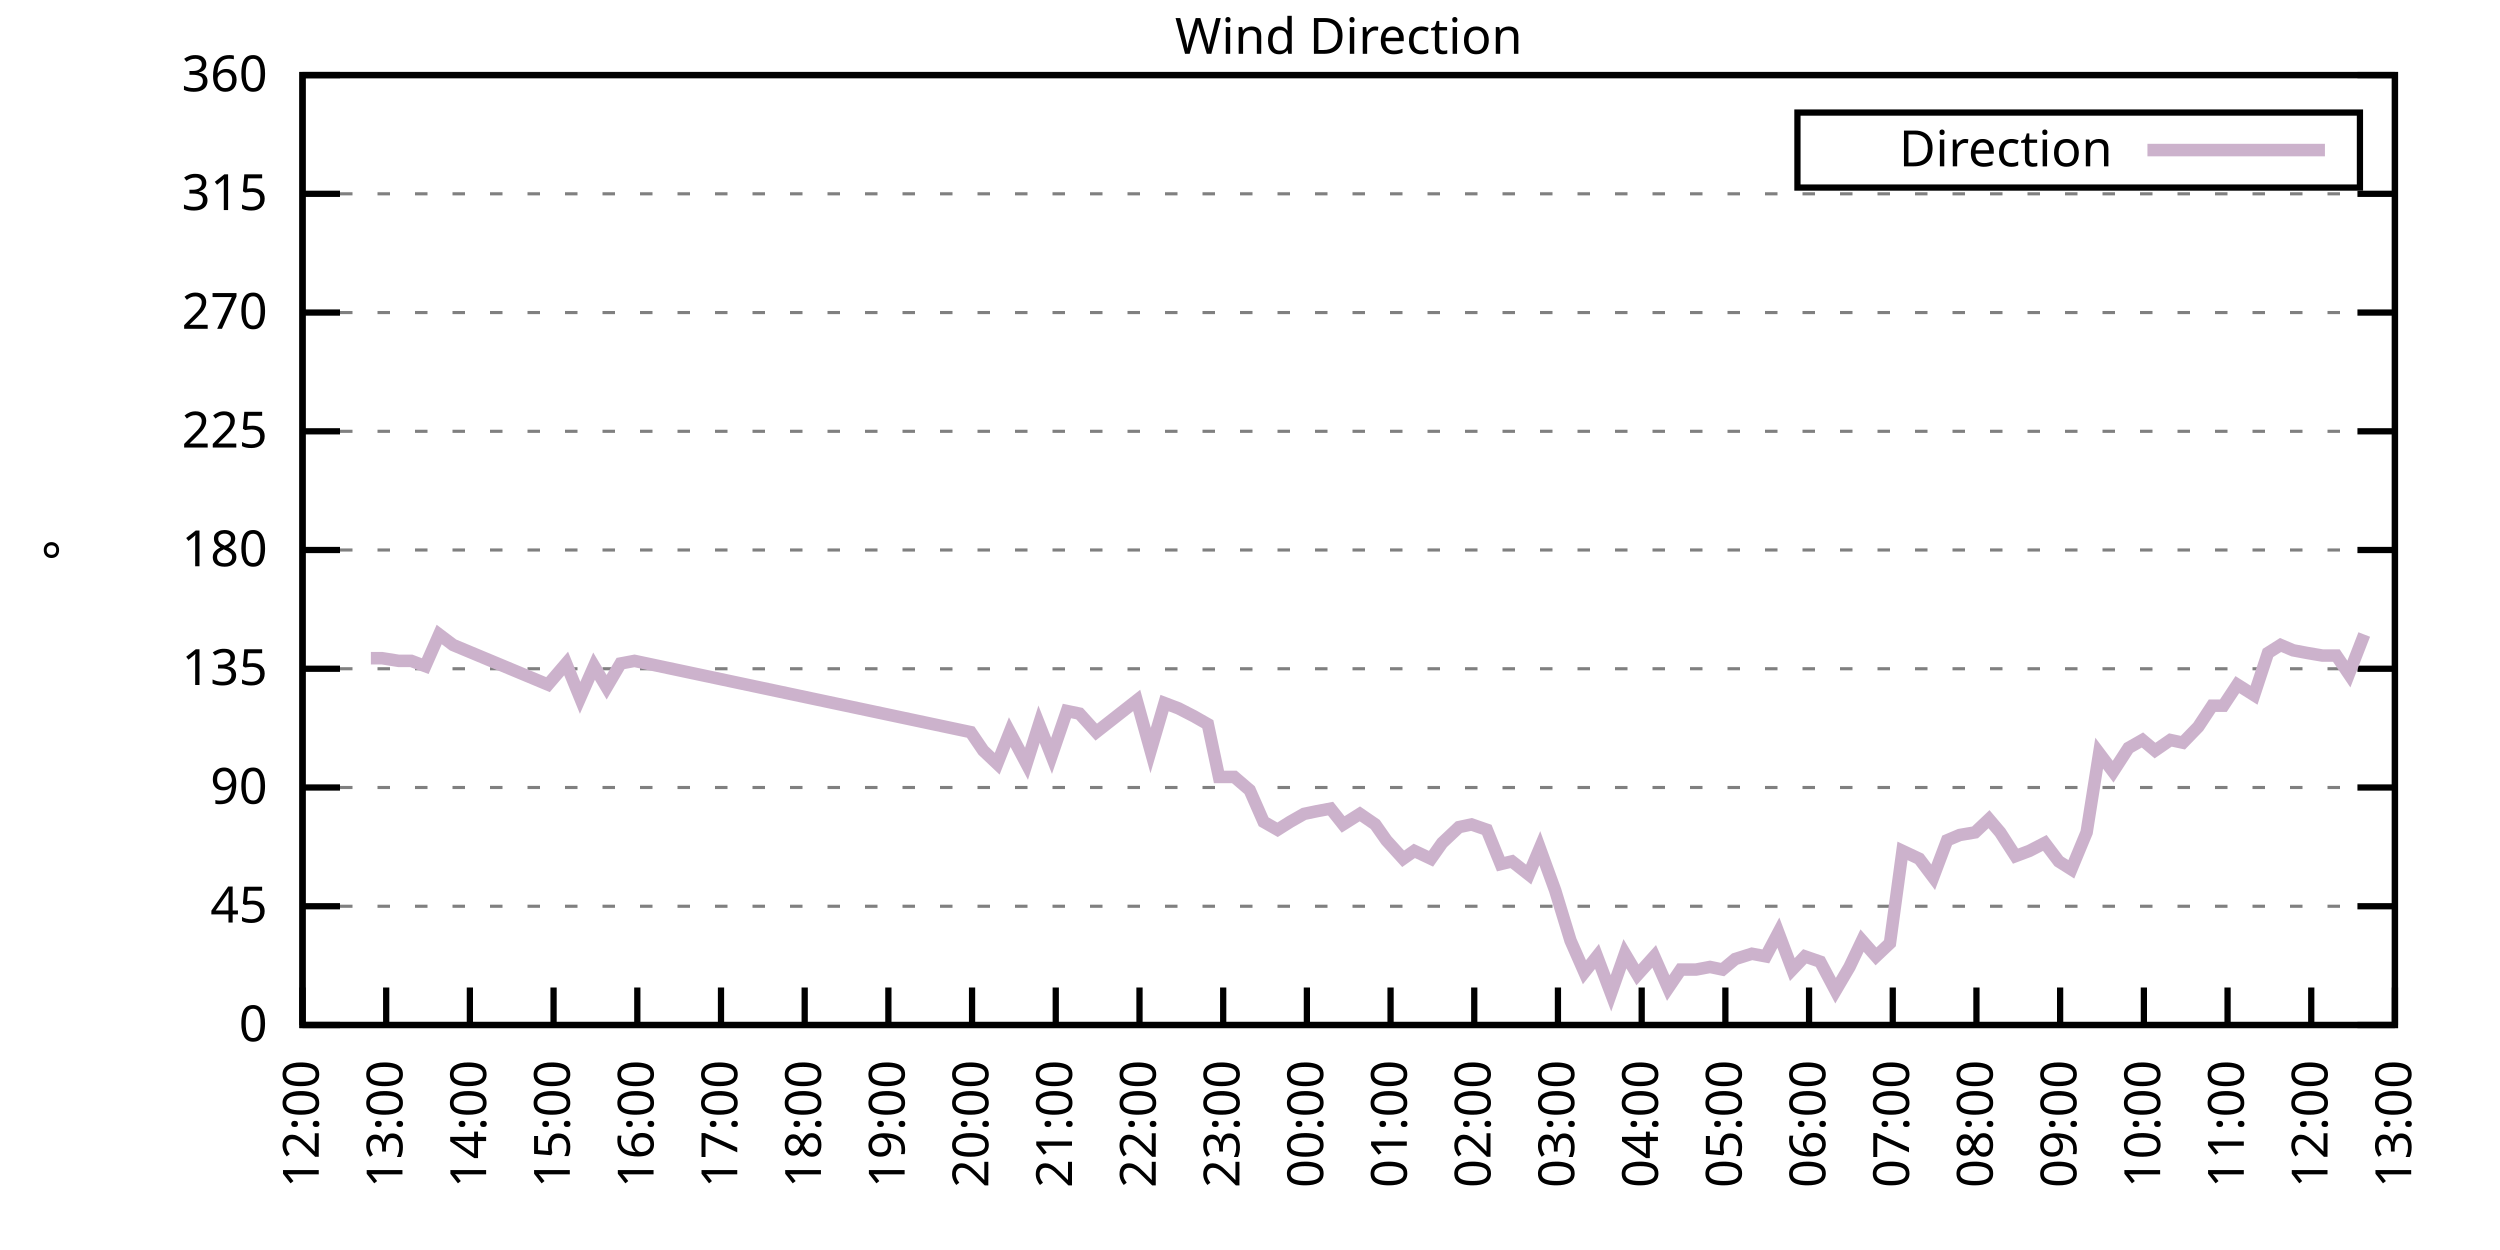
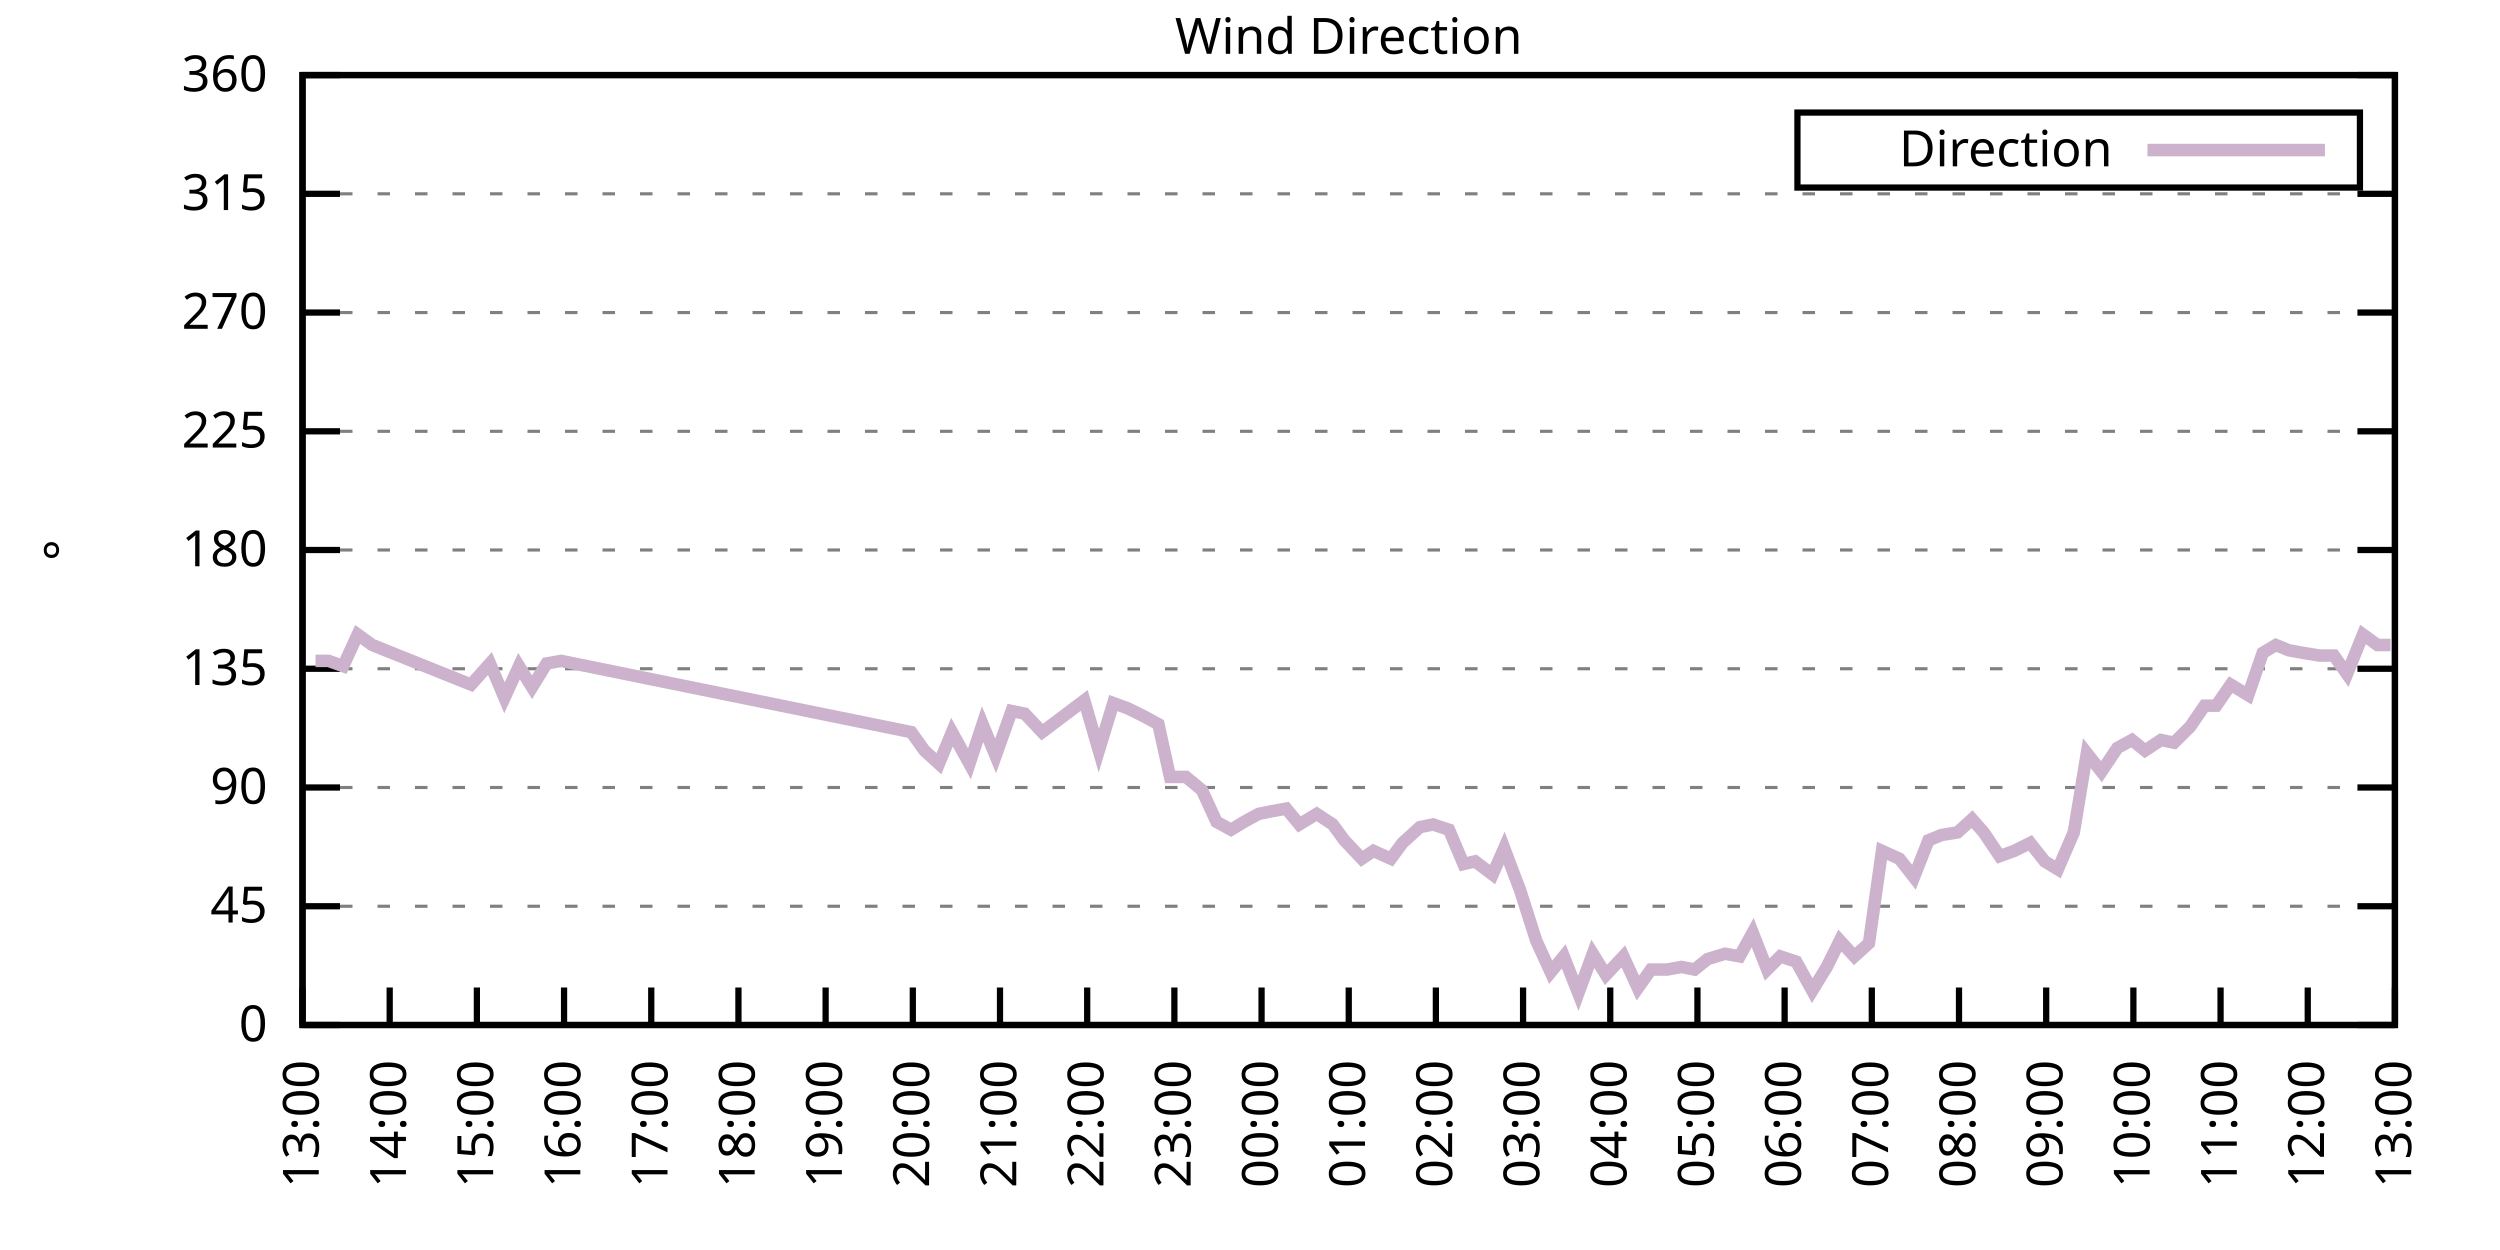
<svg xmlns="http://www.w3.org/2000/svg" xmlns:xlink="http://www.w3.org/1999/xlink" width="400" height="200" viewBox="0 0 400 200">
  <g id="gnuplot_canvas">
    <rect x="0" y="0" width="400" height="200" fill="none" />
    <defs>
      <circle id="gpDot" r="0.5" stroke-width="0.5" stroke="currentColor" />
      <path id="gpPt0" stroke-width="0.333" stroke="currentColor" d="M-1,0 h2 M0,-1 v2" />
      <path id="gpPt1" stroke-width="0.333" stroke="currentColor" d="M-1,-1 L1,1 M1,-1 L-1,1" />
      <path id="gpPt2" stroke-width="0.333" stroke="currentColor" d="M-1,0 L1,0 M0,-1 L0,1 M-1,-1 L1,1 M-1,1 L1,-1" />
      <rect id="gpPt3" stroke-width="0.333" stroke="currentColor" x="-1" y="-1" width="2" height="2" />
      <rect id="gpPt4" stroke-width="0.333" stroke="currentColor" fill="currentColor" x="-1" y="-1" width="2" height="2" />
      <circle id="gpPt5" stroke-width="0.333" stroke="currentColor" cx="0" cy="0" r="1" />
      <use xlink:href="#gpPt5" id="gpPt6" fill="currentColor" stroke="none" />
      <path id="gpPt7" stroke-width="0.333" stroke="currentColor" d="M0,-1.33 L-1.33,0.67 L1.33,0.67 z" />
      <use xlink:href="#gpPt7" id="gpPt8" fill="currentColor" stroke="none" />
      <use xlink:href="#gpPt7" id="gpPt9" stroke="currentColor" transform="rotate(180)" />
      <use xlink:href="#gpPt9" id="gpPt10" fill="currentColor" stroke="none" />
      <use xlink:href="#gpPt3" id="gpPt11" stroke="currentColor" transform="rotate(45)" />
      <use xlink:href="#gpPt11" id="gpPt12" fill="currentColor" stroke="none" />
      <path id="gpPt13" stroke-width="0.333" stroke="currentColor" d="M0,1.330 L1.265,0.411 L0.782,-1.067 L-0.782,-1.076 L-1.265,0.411 z" />
      <use xlink:href="#gpPt13" id="gpPt14" fill="currentColor" stroke="none" />
      <filter id="textbox" filterUnits="objectBoundingBox" x="0" y="0" height="1" width="1">
        <feFlood flood-color="white" flood-opacity="1" result="bgnd" />
        <feComposite in="SourceGraphic" in2="bgnd" operator="atop" />
      </filter>
      <filter id="greybox" filterUnits="objectBoundingBox" x="0" y="0" height="1" width="1">
        <feFlood flood-color="lightgrey" flood-opacity="1" result="grey" />
        <feComposite in="SourceGraphic" in2="grey" operator="atop" />
      </filter>
    </defs>
    <g fill="none" color="white" stroke="currentColor" stroke-width="1.00" stroke-linecap="butt" stroke-linejoin="miter">
</g>
    <g fill="none" color="black" stroke="currentColor" stroke-width="1.00" stroke-linecap="butt" stroke-linejoin="miter">
      <g stroke="none" shape-rendering="crispEdges">
        <polygon fill="rgb(255, 255, 255)" points="48.40,164.00 383.18,164.00 383.18,12.02 48.40,12.02 " />
      </g>
    </g>
    <g fill="none" color="black" stroke="currentColor" stroke-width="1.00" stroke-linecap="butt" stroke-linejoin="miter">
</g>
    <g fill="none" color="black" stroke="black" stroke-width="0.50" stroke-linecap="butt" stroke-linejoin="miter">
</g>
    <g fill="none" color="gray" stroke="currentColor" stroke-width="0.50" stroke-linecap="butt" stroke-linejoin="miter">
      <path stroke="gray" stroke-dasharray="2,4" class="gridline" d="M48.40,164.00 L383.19,164.00  " />
    </g>
    <g fill="none" color="gray" stroke="gray" stroke-width="1.00" stroke-linecap="butt" stroke-linejoin="miter">
</g>
    <g fill="none" color="black" stroke="currentColor" stroke-width="1.00" stroke-linecap="butt" stroke-linejoin="miter">
      <path stroke="black" d="M48.40,164.00 L54.40,164.00 M383.19,164.00 L377.19,164.00  " />
      <g transform="translate(42.80,166.60)" stroke="none" fill="black" font-family="Sans" font-size="8.00" text-anchor="end">
        <text>
          <tspan font-family="Sans"> 0</tspan>
        </text>
      </g>
    </g>
    <g fill="none" color="black" stroke="currentColor" stroke-width="1.00" stroke-linecap="butt" stroke-linejoin="miter">
</g>
    <g fill="none" color="black" stroke="black" stroke-width="0.50" stroke-linecap="butt" stroke-linejoin="miter">
</g>
    <g fill="none" color="gray" stroke="currentColor" stroke-width="0.50" stroke-linecap="butt" stroke-linejoin="miter">
      <path stroke="gray" stroke-dasharray="2,4" class="gridline" d="M48.40,145.00 L383.19,145.00  " />
    </g>
    <g fill="none" color="gray" stroke="gray" stroke-width="1.00" stroke-linecap="butt" stroke-linejoin="miter">
</g>
    <g fill="none" color="black" stroke="currentColor" stroke-width="1.00" stroke-linecap="butt" stroke-linejoin="miter">
      <path stroke="black" d="M48.40,145.00 L54.40,145.00 M383.19,145.00 L377.19,145.00  " />
      <g transform="translate(42.80,147.60)" stroke="none" fill="black" font-family="Sans" font-size="8.00" text-anchor="end">
        <text>
          <tspan font-family="Sans"> 45</tspan>
        </text>
      </g>
    </g>
    <g fill="none" color="black" stroke="currentColor" stroke-width="1.00" stroke-linecap="butt" stroke-linejoin="miter">
</g>
    <g fill="none" color="black" stroke="black" stroke-width="0.50" stroke-linecap="butt" stroke-linejoin="miter">
</g>
    <g fill="none" color="gray" stroke="currentColor" stroke-width="0.50" stroke-linecap="butt" stroke-linejoin="miter">
      <path stroke="gray" stroke-dasharray="2,4" class="gridline" d="M48.40,126.00 L383.19,126.00  " />
    </g>
    <g fill="none" color="gray" stroke="gray" stroke-width="1.00" stroke-linecap="butt" stroke-linejoin="miter">
</g>
    <g fill="none" color="black" stroke="currentColor" stroke-width="1.00" stroke-linecap="butt" stroke-linejoin="miter">
      <path stroke="black" d="M48.40,126.00 L54.40,126.00 M383.19,126.00 L377.19,126.00  " />
      <g transform="translate(42.80,128.60)" stroke="none" fill="black" font-family="Sans" font-size="8.00" text-anchor="end">
        <text>
          <tspan font-family="Sans"> 90</tspan>
        </text>
      </g>
    </g>
    <g fill="none" color="black" stroke="currentColor" stroke-width="1.00" stroke-linecap="butt" stroke-linejoin="miter">
</g>
    <g fill="none" color="black" stroke="black" stroke-width="0.50" stroke-linecap="butt" stroke-linejoin="miter">
</g>
    <g fill="none" color="gray" stroke="currentColor" stroke-width="0.50" stroke-linecap="butt" stroke-linejoin="miter">
      <path stroke="gray" stroke-dasharray="2,4" class="gridline" d="M48.40,107.00 L383.19,107.00  " />
    </g>
    <g fill="none" color="gray" stroke="gray" stroke-width="1.00" stroke-linecap="butt" stroke-linejoin="miter">
</g>
    <g fill="none" color="black" stroke="currentColor" stroke-width="1.00" stroke-linecap="butt" stroke-linejoin="miter">
      <path stroke="black" d="M48.40,107.00 L54.40,107.00 M383.19,107.00 L377.19,107.00  " />
      <g transform="translate(42.80,109.60)" stroke="none" fill="black" font-family="Sans" font-size="8.00" text-anchor="end">
        <text>
          <tspan font-family="Sans"> 135</tspan>
        </text>
      </g>
    </g>
    <g fill="none" color="black" stroke="currentColor" stroke-width="1.00" stroke-linecap="butt" stroke-linejoin="miter">
</g>
    <g fill="none" color="black" stroke="black" stroke-width="0.50" stroke-linecap="butt" stroke-linejoin="miter">
</g>
    <g fill="none" color="gray" stroke="currentColor" stroke-width="0.50" stroke-linecap="butt" stroke-linejoin="miter">
      <path stroke="gray" stroke-dasharray="2,4" class="gridline" d="M48.40,88.00 L383.19,88.00  " />
    </g>
    <g fill="none" color="gray" stroke="gray" stroke-width="1.00" stroke-linecap="butt" stroke-linejoin="miter">
</g>
    <g fill="none" color="black" stroke="currentColor" stroke-width="1.00" stroke-linecap="butt" stroke-linejoin="miter">
      <path stroke="black" d="M48.40,88.00 L54.40,88.00 M383.19,88.00 L377.19,88.00  " />
      <g transform="translate(42.80,90.60)" stroke="none" fill="black" font-family="Sans" font-size="8.00" text-anchor="end">
        <text>
          <tspan font-family="Sans"> 180</tspan>
        </text>
      </g>
    </g>
    <g fill="none" color="black" stroke="currentColor" stroke-width="1.00" stroke-linecap="butt" stroke-linejoin="miter">
</g>
    <g fill="none" color="black" stroke="black" stroke-width="0.50" stroke-linecap="butt" stroke-linejoin="miter">
</g>
    <g fill="none" color="gray" stroke="currentColor" stroke-width="0.50" stroke-linecap="butt" stroke-linejoin="miter">
      <path stroke="gray" stroke-dasharray="2,4" class="gridline" d="M48.40,69.01 L383.19,69.01  " />
    </g>
    <g fill="none" color="gray" stroke="gray" stroke-width="1.00" stroke-linecap="butt" stroke-linejoin="miter">
</g>
    <g fill="none" color="black" stroke="currentColor" stroke-width="1.00" stroke-linecap="butt" stroke-linejoin="miter">
      <path stroke="black" d="M48.40,69.01 L54.40,69.01 M383.19,69.01 L377.19,69.01  " />
      <g transform="translate(42.80,71.61)" stroke="none" fill="black" font-family="Sans" font-size="8.00" text-anchor="end">
        <text>
          <tspan font-family="Sans"> 225</tspan>
        </text>
      </g>
    </g>
    <g fill="none" color="black" stroke="currentColor" stroke-width="1.00" stroke-linecap="butt" stroke-linejoin="miter">
</g>
    <g fill="none" color="black" stroke="black" stroke-width="0.50" stroke-linecap="butt" stroke-linejoin="miter">
</g>
    <g fill="none" color="gray" stroke="currentColor" stroke-width="0.50" stroke-linecap="butt" stroke-linejoin="miter">
      <path stroke="gray" stroke-dasharray="2,4" class="gridline" d="M48.40,50.01 L383.19,50.01  " />
    </g>
    <g fill="none" color="gray" stroke="gray" stroke-width="1.00" stroke-linecap="butt" stroke-linejoin="miter">
</g>
    <g fill="none" color="black" stroke="currentColor" stroke-width="1.00" stroke-linecap="butt" stroke-linejoin="miter">
      <path stroke="black" d="M48.40,50.01 L54.40,50.01 M383.19,50.01 L377.19,50.01  " />
      <g transform="translate(42.80,52.61)" stroke="none" fill="black" font-family="Sans" font-size="8.00" text-anchor="end">
        <text>
          <tspan font-family="Sans"> 270</tspan>
        </text>
      </g>
    </g>
    <g fill="none" color="black" stroke="currentColor" stroke-width="1.00" stroke-linecap="butt" stroke-linejoin="miter">
</g>
    <g fill="none" color="black" stroke="black" stroke-width="0.50" stroke-linecap="butt" stroke-linejoin="miter">
</g>
    <g fill="none" color="gray" stroke="currentColor" stroke-width="0.50" stroke-linecap="butt" stroke-linejoin="miter">
      <path stroke="gray" stroke-dasharray="2,4" class="gridline" d="M48.40,31.01 L383.19,31.01  " />
    </g>
    <g fill="none" color="gray" stroke="gray" stroke-width="1.00" stroke-linecap="butt" stroke-linejoin="miter">
</g>
    <g fill="none" color="black" stroke="currentColor" stroke-width="1.00" stroke-linecap="butt" stroke-linejoin="miter">
      <path stroke="black" d="M48.40,31.01 L54.40,31.01 M383.19,31.01 L377.19,31.01  " />
      <g transform="translate(42.80,33.61)" stroke="none" fill="black" font-family="Sans" font-size="8.00" text-anchor="end">
        <text>
          <tspan font-family="Sans"> 315</tspan>
        </text>
      </g>
    </g>
    <g fill="none" color="black" stroke="currentColor" stroke-width="1.00" stroke-linecap="butt" stroke-linejoin="miter">
</g>
    <g fill="none" color="black" stroke="black" stroke-width="0.50" stroke-linecap="butt" stroke-linejoin="miter">
</g>
    <g fill="none" color="gray" stroke="currentColor" stroke-width="0.50" stroke-linecap="butt" stroke-linejoin="miter">
      <path stroke="gray" stroke-dasharray="2,4" class="gridline" d="M48.40,12.01 L383.19,12.01  " />
    </g>
    <g fill="none" color="gray" stroke="gray" stroke-width="1.00" stroke-linecap="butt" stroke-linejoin="miter">
</g>
    <g fill="none" color="black" stroke="currentColor" stroke-width="1.00" stroke-linecap="butt" stroke-linejoin="miter">
      <path stroke="black" d="M48.40,12.01 L54.40,12.01 M383.19,12.01 L377.19,12.01  " />
      <g transform="translate(42.80,14.61)" stroke="none" fill="black" font-family="Sans" font-size="8.00" text-anchor="end">
        <text>
          <tspan font-family="Sans"> 360</tspan>
        </text>
      </g>
    </g>
    <g fill="none" color="black" stroke="currentColor" stroke-width="1.00" stroke-linecap="butt" stroke-linejoin="miter">
      <path stroke="black" d="M48.40,164.00 L48.40,158.00  " />
      <g transform="translate(51.00,169.60) rotate(270.00)" stroke="none" fill="black" font-family="Sans" font-size="8.00" text-anchor="end">
        <text>
-           <tspan font-family="Sans">12:00</tspan>
-         </text>
-       </g>
-     </g>
-     <g fill="none" color="black" stroke="currentColor" stroke-width="1.00" stroke-linecap="butt" stroke-linejoin="miter">
-       <path stroke="black" d="M61.79,164.00 L61.79,158.00  " />
-       <g transform="translate(64.39,169.60) rotate(270.00)" stroke="none" fill="black" font-family="Sans" font-size="8.00" text-anchor="end">
-         <text>
          <tspan font-family="Sans">13:00</tspan>
        </text>
      </g>
    </g>
    <g fill="none" color="black" stroke="currentColor" stroke-width="1.00" stroke-linecap="butt" stroke-linejoin="miter">
-       <path stroke="black" d="M75.18,164.00 L75.18,158.00  " />
-       <g transform="translate(77.78,169.60) rotate(270.00)" stroke="none" fill="black" font-family="Sans" font-size="8.00" text-anchor="end">
+       <path stroke="black" d="M62.35,164.00 L62.35,158.00  " />
+       <g transform="translate(64.95,169.60) rotate(270.00)" stroke="none" fill="black" font-family="Sans" font-size="8.00" text-anchor="end">
        <text>
          <tspan font-family="Sans">14:00</tspan>
        </text>
      </g>
    </g>
    <g fill="none" color="black" stroke="currentColor" stroke-width="1.00" stroke-linecap="butt" stroke-linejoin="miter">
-       <path stroke="black" d="M88.57,164.00 L88.57,158.00  " />
-       <g transform="translate(91.17,169.60) rotate(270.00)" stroke="none" fill="black" font-family="Sans" font-size="8.00" text-anchor="end">
+       <path stroke="black" d="M76.30,164.00 L76.30,158.00  " />
+       <g transform="translate(78.90,169.60) rotate(270.00)" stroke="none" fill="black" font-family="Sans" font-size="8.00" text-anchor="end">
        <text>
          <tspan font-family="Sans">15:00</tspan>
        </text>
      </g>
    </g>
    <g fill="none" color="black" stroke="currentColor" stroke-width="1.00" stroke-linecap="butt" stroke-linejoin="miter">
-       <path stroke="black" d="M101.97,164.00 L101.97,158.00  " />
-       <g transform="translate(104.57,169.60) rotate(270.00)" stroke="none" fill="black" font-family="Sans" font-size="8.00" text-anchor="end">
+       <path stroke="black" d="M90.25,164.00 L90.25,158.00  " />
+       <g transform="translate(92.85,169.60) rotate(270.00)" stroke="none" fill="black" font-family="Sans" font-size="8.00" text-anchor="end">
        <text>
          <tspan font-family="Sans">16:00</tspan>
        </text>
      </g>
    </g>
    <g fill="none" color="black" stroke="currentColor" stroke-width="1.00" stroke-linecap="butt" stroke-linejoin="miter">
-       <path stroke="black" d="M115.36,164.00 L115.36,158.00  " />
-       <g transform="translate(117.96,169.60) rotate(270.00)" stroke="none" fill="black" font-family="Sans" font-size="8.00" text-anchor="end">
+       <path stroke="black" d="M104.20,164.00 L104.20,158.00  " />
+       <g transform="translate(106.80,169.60) rotate(270.00)" stroke="none" fill="black" font-family="Sans" font-size="8.00" text-anchor="end">
        <text>
          <tspan font-family="Sans">17:00</tspan>
        </text>
      </g>
    </g>
    <g fill="none" color="black" stroke="currentColor" stroke-width="1.00" stroke-linecap="butt" stroke-linejoin="miter">
-       <path stroke="black" d="M128.75,164.00 L128.75,158.00  " />
-       <g transform="translate(131.35,169.60) rotate(270.00)" stroke="none" fill="black" font-family="Sans" font-size="8.00" text-anchor="end">
+       <path stroke="black" d="M118.15,164.00 L118.15,158.00  " />
+       <g transform="translate(120.75,169.60) rotate(270.00)" stroke="none" fill="black" font-family="Sans" font-size="8.00" text-anchor="end">
        <text>
          <tspan font-family="Sans">18:00</tspan>
        </text>
      </g>
    </g>
    <g fill="none" color="black" stroke="currentColor" stroke-width="1.00" stroke-linecap="butt" stroke-linejoin="miter">
-       <path stroke="black" d="M142.14,164.00 L142.14,158.00  " />
-       <g transform="translate(144.74,169.60) rotate(270.00)" stroke="none" fill="black" font-family="Sans" font-size="8.00" text-anchor="end">
+       <path stroke="black" d="M132.10,164.00 L132.10,158.00  " />
+       <g transform="translate(134.70,169.60) rotate(270.00)" stroke="none" fill="black" font-family="Sans" font-size="8.00" text-anchor="end">
        <text>
          <tspan font-family="Sans">19:00</tspan>
        </text>
      </g>
    </g>
    <g fill="none" color="black" stroke="currentColor" stroke-width="1.00" stroke-linecap="butt" stroke-linejoin="miter">
-       <path stroke="black" d="M155.53,164.00 L155.53,158.00  " />
-       <g transform="translate(158.13,169.60) rotate(270.00)" stroke="none" fill="black" font-family="Sans" font-size="8.00" text-anchor="end">
+       <path stroke="black" d="M146.05,164.00 L146.05,158.00  " />
+       <g transform="translate(148.65,169.60) rotate(270.00)" stroke="none" fill="black" font-family="Sans" font-size="8.00" text-anchor="end">
        <text>
          <tspan font-family="Sans">20:00</tspan>
        </text>
      </g>
    </g>
    <g fill="none" color="black" stroke="currentColor" stroke-width="1.00" stroke-linecap="butt" stroke-linejoin="miter">
-       <path stroke="black" d="M168.92,164.00 L168.92,158.00  " />
-       <g transform="translate(171.52,169.60) rotate(270.00)" stroke="none" fill="black" font-family="Sans" font-size="8.00" text-anchor="end">
+       <path stroke="black" d="M160.00,164.00 L160.00,158.00  " />
+       <g transform="translate(162.60,169.60) rotate(270.00)" stroke="none" fill="black" font-family="Sans" font-size="8.00" text-anchor="end">
        <text>
          <tspan font-family="Sans">21:00</tspan>
        </text>
      </g>
    </g>
    <g fill="none" color="black" stroke="currentColor" stroke-width="1.00" stroke-linecap="butt" stroke-linejoin="miter">
-       <path stroke="black" d="M182.32,164.00 L182.32,158.00  " />
-       <g transform="translate(184.92,169.60) rotate(270.00)" stroke="none" fill="black" font-family="Sans" font-size="8.00" text-anchor="end">
+       <path stroke="black" d="M173.95,164.00 L173.95,158.00  " />
+       <g transform="translate(176.55,169.60) rotate(270.00)" stroke="none" fill="black" font-family="Sans" font-size="8.00" text-anchor="end">
        <text>
          <tspan font-family="Sans">22:00</tspan>
        </text>
      </g>
    </g>
    <g fill="none" color="black" stroke="currentColor" stroke-width="1.00" stroke-linecap="butt" stroke-linejoin="miter">
-       <path stroke="black" d="M195.71,164.00 L195.71,158.00  " />
-       <g transform="translate(198.31,169.60) rotate(270.00)" stroke="none" fill="black" font-family="Sans" font-size="8.00" text-anchor="end">
+       <path stroke="black" d="M187.90,164.00 L187.90,158.00  " />
+       <g transform="translate(190.50,169.60) rotate(270.00)" stroke="none" fill="black" font-family="Sans" font-size="8.00" text-anchor="end">
        <text>
          <tspan font-family="Sans">23:00</tspan>
        </text>
      </g>
    </g>
    <g fill="none" color="black" stroke="currentColor" stroke-width="1.00" stroke-linecap="butt" stroke-linejoin="miter">
-       <path stroke="black" d="M209.10,164.00 L209.10,158.00  " />
-       <g transform="translate(211.70,169.60) rotate(270.00)" stroke="none" fill="black" font-family="Sans" font-size="8.00" text-anchor="end">
+       <path stroke="black" d="M201.85,164.00 L201.85,158.00  " />
+       <g transform="translate(204.45,169.60) rotate(270.00)" stroke="none" fill="black" font-family="Sans" font-size="8.00" text-anchor="end">
        <text>
          <tspan font-family="Sans">00:00</tspan>
        </text>
      </g>
    </g>
    <g fill="none" color="black" stroke="currentColor" stroke-width="1.00" stroke-linecap="butt" stroke-linejoin="miter">
-       <path stroke="black" d="M222.49,164.00 L222.49,158.00  " />
-       <g transform="translate(225.09,169.60) rotate(270.00)" stroke="none" fill="black" font-family="Sans" font-size="8.00" text-anchor="end">
+       <path stroke="black" d="M215.80,164.00 L215.80,158.00  " />
+       <g transform="translate(218.40,169.60) rotate(270.00)" stroke="none" fill="black" font-family="Sans" font-size="8.00" text-anchor="end">
        <text>
          <tspan font-family="Sans">01:00</tspan>
        </text>
      </g>
    </g>
    <g fill="none" color="black" stroke="currentColor" stroke-width="1.00" stroke-linecap="butt" stroke-linejoin="miter">
-       <path stroke="black" d="M235.88,164.00 L235.88,158.00  " />
-       <g transform="translate(238.48,169.60) rotate(270.00)" stroke="none" fill="black" font-family="Sans" font-size="8.00" text-anchor="end">
+       <path stroke="black" d="M229.74,164.00 L229.74,158.00  " />
+       <g transform="translate(232.34,169.60) rotate(270.00)" stroke="none" fill="black" font-family="Sans" font-size="8.00" text-anchor="end">
        <text>
          <tspan font-family="Sans">02:00</tspan>
        </text>
      </g>
    </g>
    <g fill="none" color="black" stroke="currentColor" stroke-width="1.00" stroke-linecap="butt" stroke-linejoin="miter">
-       <path stroke="black" d="M249.27,164.00 L249.27,158.00  " />
-       <g transform="translate(251.87,169.60) rotate(270.00)" stroke="none" fill="black" font-family="Sans" font-size="8.00" text-anchor="end">
+       <path stroke="black" d="M243.69,164.00 L243.69,158.00  " />
+       <g transform="translate(246.29,169.60) rotate(270.00)" stroke="none" fill="black" font-family="Sans" font-size="8.00" text-anchor="end">
        <text>
          <tspan font-family="Sans">03:00</tspan>
        </text>
      </g>
    </g>
    <g fill="none" color="black" stroke="currentColor" stroke-width="1.00" stroke-linecap="butt" stroke-linejoin="miter">
-       <path stroke="black" d="M262.67,164.00 L262.67,158.00  " />
-       <g transform="translate(265.27,169.60) rotate(270.00)" stroke="none" fill="black" font-family="Sans" font-size="8.00" text-anchor="end">
+       <path stroke="black" d="M257.64,164.00 L257.64,158.00  " />
+       <g transform="translate(260.24,169.60) rotate(270.00)" stroke="none" fill="black" font-family="Sans" font-size="8.00" text-anchor="end">
        <text>
          <tspan font-family="Sans">04:00</tspan>
        </text>
      </g>
    </g>
    <g fill="none" color="black" stroke="currentColor" stroke-width="1.00" stroke-linecap="butt" stroke-linejoin="miter">
-       <path stroke="black" d="M276.06,164.00 L276.06,158.00  " />
-       <g transform="translate(278.66,169.60) rotate(270.00)" stroke="none" fill="black" font-family="Sans" font-size="8.00" text-anchor="end">
+       <path stroke="black" d="M271.59,164.00 L271.59,158.00  " />
+       <g transform="translate(274.19,169.60) rotate(270.00)" stroke="none" fill="black" font-family="Sans" font-size="8.00" text-anchor="end">
        <text>
          <tspan font-family="Sans">05:00</tspan>
        </text>
      </g>
    </g>
    <g fill="none" color="black" stroke="currentColor" stroke-width="1.00" stroke-linecap="butt" stroke-linejoin="miter">
-       <path stroke="black" d="M289.45,164.00 L289.45,158.00  " />
-       <g transform="translate(292.05,169.60) rotate(270.00)" stroke="none" fill="black" font-family="Sans" font-size="8.00" text-anchor="end">
+       <path stroke="black" d="M285.54,164.00 L285.54,158.00  " />
+       <g transform="translate(288.14,169.60) rotate(270.00)" stroke="none" fill="black" font-family="Sans" font-size="8.00" text-anchor="end">
        <text>
          <tspan font-family="Sans">06:00</tspan>
        </text>
      </g>
    </g>
    <g fill="none" color="black" stroke="currentColor" stroke-width="1.00" stroke-linecap="butt" stroke-linejoin="miter">
-       <path stroke="black" d="M302.84,164.00 L302.84,158.00  " />
-       <g transform="translate(305.44,169.60) rotate(270.00)" stroke="none" fill="black" font-family="Sans" font-size="8.00" text-anchor="end">
+       <path stroke="black" d="M299.49,164.00 L299.49,158.00  " />
+       <g transform="translate(302.09,169.60) rotate(270.00)" stroke="none" fill="black" font-family="Sans" font-size="8.00" text-anchor="end">
        <text>
          <tspan font-family="Sans">07:00</tspan>
        </text>
      </g>
    </g>
    <g fill="none" color="black" stroke="currentColor" stroke-width="1.00" stroke-linecap="butt" stroke-linejoin="miter">
-       <path stroke="black" d="M316.23,164.00 L316.23,158.00  " />
-       <g transform="translate(318.83,169.60) rotate(270.00)" stroke="none" fill="black" font-family="Sans" font-size="8.00" text-anchor="end">
+       <path stroke="black" d="M313.44,164.00 L313.44,158.00  " />
+       <g transform="translate(316.04,169.60) rotate(270.00)" stroke="none" fill="black" font-family="Sans" font-size="8.00" text-anchor="end">
        <text>
          <tspan font-family="Sans">08:00</tspan>
        </text>
      </g>
    </g>
    <g fill="none" color="black" stroke="currentColor" stroke-width="1.00" stroke-linecap="butt" stroke-linejoin="miter">
-       <path stroke="black" d="M329.62,164.00 L329.62,158.00  " />
-       <g transform="translate(332.22,169.60) rotate(270.00)" stroke="none" fill="black" font-family="Sans" font-size="8.00" text-anchor="end">
+       <path stroke="black" d="M327.39,164.00 L327.39,158.00  " />
+       <g transform="translate(329.99,169.60) rotate(270.00)" stroke="none" fill="black" font-family="Sans" font-size="8.00" text-anchor="end">
        <text>
          <tspan font-family="Sans">09:00</tspan>
        </text>
      </g>
    </g>
    <g fill="none" color="black" stroke="currentColor" stroke-width="1.00" stroke-linecap="butt" stroke-linejoin="miter">
-       <path stroke="black" d="M343.02,164.00 L343.02,158.00  " />
-       <g transform="translate(345.62,169.60) rotate(270.00)" stroke="none" fill="black" font-family="Sans" font-size="8.00" text-anchor="end">
+       <path stroke="black" d="M341.34,164.00 L341.34,158.00  " />
+       <g transform="translate(343.94,169.60) rotate(270.00)" stroke="none" fill="black" font-family="Sans" font-size="8.00" text-anchor="end">
        <text>
          <tspan font-family="Sans">10:00</tspan>
        </text>
      </g>
    </g>
    <g fill="none" color="black" stroke="currentColor" stroke-width="1.00" stroke-linecap="butt" stroke-linejoin="miter">
-       <path stroke="black" d="M356.41,164.00 L356.41,158.00  " />
-       <g transform="translate(359.01,169.60) rotate(270.00)" stroke="none" fill="black" font-family="Sans" font-size="8.00" text-anchor="end">
+       <path stroke="black" d="M355.29,164.00 L355.29,158.00  " />
+       <g transform="translate(357.89,169.60) rotate(270.00)" stroke="none" fill="black" font-family="Sans" font-size="8.00" text-anchor="end">
        <text>
          <tspan font-family="Sans">11:00</tspan>
        </text>
      </g>
    </g>
    <g fill="none" color="black" stroke="currentColor" stroke-width="1.00" stroke-linecap="butt" stroke-linejoin="miter">
-       <path stroke="black" d="M369.80,164.00 L369.80,158.00  " />
-       <g transform="translate(372.40,169.60) rotate(270.00)" stroke="none" fill="black" font-family="Sans" font-size="8.00" text-anchor="end">
+       <path stroke="black" d="M369.24,164.00 L369.24,158.00  " />
+       <g transform="translate(371.84,169.60) rotate(270.00)" stroke="none" fill="black" font-family="Sans" font-size="8.00" text-anchor="end">
        <text>
          <tspan font-family="Sans">12:00</tspan>
        </text>
      </g>
    </g>
    <g fill="none" color="black" stroke="currentColor" stroke-width="1.00" stroke-linecap="butt" stroke-linejoin="miter">
      <path stroke="black" d="M383.19,164.00 L383.19,158.00  " />
      <g transform="translate(385.79,169.60) rotate(270.00)" stroke="none" fill="black" font-family="Sans" font-size="8.00" text-anchor="end">
        <text>
          <tspan font-family="Sans">13:00</tspan>
        </text>
      </g>
    </g>
    <g fill="none" color="black" stroke="currentColor" stroke-width="1.00" stroke-linecap="butt" stroke-linejoin="miter">
</g>
    <g fill="none" color="black" stroke="currentColor" stroke-width="1.00" stroke-linecap="butt" stroke-linejoin="miter">
      <path stroke="black" d="M48.40,12.01 L48.40,164.00 L383.19,164.00 L383.19,12.01 L48.40,12.01 Z  " />
    </g>
    <g fill="none" color="black" stroke="currentColor" stroke-width="1.00" stroke-linecap="butt" stroke-linejoin="miter">
</g>
    <g fill="none" color="black" stroke="currentColor" stroke-width="1.00" stroke-linecap="butt" stroke-linejoin="miter">
      <path stroke="black" d="M287.59,30.01 L287.59,18.01 L377.59,18.01 L377.59,30.01 L287.59,30.01 Z  " />
    </g>
    <g id="Wind_direction_plot_1">
      <g fill="none" color="white" stroke="black" stroke-width="2.00" stroke-linecap="butt" stroke-linejoin="miter">
</g>
      <g fill="none" color="black" stroke="currentColor" stroke-width="2.00" stroke-linecap="butt" stroke-linejoin="miter">
        <g transform="translate(337.99,26.61)" stroke="none" fill="black" font-family="Sans" font-size="8.00" text-anchor="end">
          <text>
            <tspan font-family="Sans">Direction</tspan>
          </text>
        </g>
      </g>
      <g fill="none" color="black" stroke="currentColor" stroke-width="2.00" stroke-linecap="butt" stroke-linejoin="miter">
-         <path stroke="rgb(204, 178, 204)" d="M343.59,24.01 L371.99,24.01 M59.34,105.31 L61.12,105.31 L63.80,105.74 L65.81,105.74 L68.04,106.58 L70.27,101.52   L72.50,103.20 L87.68,109.54 L90.58,106.16 L92.82,111.65 L95.05,106.58 L97.06,109.96 L99.29,106.16 L101.52,105.74   L155.31,117.14 L157.32,120.09 L159.55,122.20 L161.56,117.14 L164.24,122.20 L166.25,115.87 L168.25,120.94 L170.71,113.76   L172.72,114.18 L175.40,117.14 L181.87,112.07 L184.10,120.09 L186.33,112.49 L188.57,113.34 L191.02,114.60 L193.25,115.87   L195.04,124.31 L197.49,124.31 L199.95,126.42 L202.18,131.49 L204.41,132.76 L206.42,131.49 L208.65,130.22 L210.66,129.80   L212.89,129.38 L214.90,131.91 L217.58,130.22 L220.04,131.91 L221.82,134.45 L224.50,137.40 L226.29,136.14 L228.96,137.40   L230.75,134.87 L233.43,132.34 L235.44,131.91 L237.89,132.76 L240.12,138.25 L241.91,137.82 L244.59,139.93 L246.37,135.71   L248.83,142.47 L251.28,150.49 L253.51,155.56 L255.52,153.02 L257.76,158.93 L259.99,152.60 L262.00,155.98 L264.67,153.02   L266.91,158.09 L268.92,155.13 L271.37,155.13 L273.60,154.71 L275.61,155.13 L277.62,153.45 L280.30,152.60 L282.53,153.02   L284.54,149.22 L286.77,155.13 L288.78,153.02 L291.23,153.87 L293.69,158.51 L295.92,154.71 L297.93,150.49 L300.16,153.02   L302.39,150.91 L304.40,136.14 L307.08,137.40 L309.31,140.36 L311.54,134.45 L313.55,133.60 L316.01,133.18 L318.24,131.07   L320.03,133.18 L322.48,136.98 L324.71,136.14 L327.17,134.87 L329.40,137.82 L331.41,139.09 L333.86,133.18 L335.87,120.51   L338.10,123.47 L340.56,119.67 L342.79,118.40 L344.80,120.09 L347.26,118.40 L349.26,118.83 L351.72,116.29 L353.95,112.91   L355.74,112.91 L357.97,109.54 L360.65,111.23 L362.88,104.47 L364.89,103.20 L366.90,104.05 L369.13,104.47 L371.58,104.89   L373.82,104.89 L375.82,107.85 L378.28,101.52  " />
+         <path stroke="rgb(204, 178, 204)" d="M343.59,24.01 L371.99,24.01 M50.49,105.74 L52.58,105.74 L54.91,106.58 L57.23,101.52 L59.56,103.20 L75.37,109.54   L78.39,106.16 L80.72,111.65 L83.04,106.58 L85.13,109.96 L87.46,106.16 L89.78,105.74 L145.81,117.14 L147.91,120.09   L150.23,122.20 L152.32,117.14 L155.11,122.20 L157.21,115.87 L159.30,120.94 L161.86,113.76 L163.95,114.18 L166.74,117.14   L173.48,112.07 L175.81,120.09 L178.13,112.49 L180.46,113.34 L183.01,114.60 L185.34,115.87 L187.20,124.31 L189.76,124.31   L192.31,126.42 L194.64,131.49 L196.96,132.76 L199.06,131.49 L201.38,130.22 L203.47,129.80 L205.80,129.38 L207.89,131.91   L210.68,130.22 L213.24,131.91 L215.10,134.45 L217.89,137.40 L219.75,136.14 L222.54,137.40 L224.40,134.87 L227.19,132.34   L229.28,131.91 L231.84,132.76 L234.16,138.25 L236.02,137.82 L238.81,139.93 L240.67,135.71 L243.23,142.47 L245.79,150.49   L248.11,155.56 L250.20,153.02 L252.53,158.93 L254.85,152.60 L256.95,155.98 L259.74,153.02 L262.06,158.09 L264.15,155.13   L266.71,155.13 L269.04,154.71 L271.13,155.13 L273.22,153.45 L276.01,152.60 L278.34,153.02 L280.43,149.22 L282.75,155.13   L284.85,153.02 L287.40,153.87 L289.96,158.51 L292.29,154.71 L294.38,150.49 L296.70,153.02 L299.03,150.91 L301.12,136.14   L303.91,137.40 L306.23,140.36 L308.56,134.45 L310.65,133.60 L313.21,133.18 L315.53,131.07 L317.39,133.18 L319.95,136.98   L322.28,136.14 L324.83,134.87 L327.16,137.82 L329.25,139.09 L331.81,133.18 L333.90,120.51 L336.23,123.47 L338.78,119.67   L341.11,118.40 L343.20,120.09 L345.76,118.40 L347.85,118.83 L350.41,116.29 L352.73,112.91 L354.59,112.91 L356.92,109.54   L359.71,111.23 L362.03,104.47 L364.13,103.20 L366.22,104.05 L368.54,104.47 L371.10,104.89 L373.43,104.89 L375.52,107.85   L378.08,101.52 L380.40,103.20 L382.49,103.20  " />
      </g>
    </g>
    <g fill="none" color="black" stroke="currentColor" stroke-width="2.00" stroke-linecap="butt" stroke-linejoin="miter">
</g>
    <g fill="none" color="black" stroke="black" stroke-width="1.00" stroke-linecap="butt" stroke-linejoin="miter">
</g>
    <g fill="none" color="black" stroke="currentColor" stroke-width="1.00" stroke-linecap="butt" stroke-linejoin="miter">
      <path stroke="black" d="M48.40,12.01 L48.40,164.00 L383.19,164.00 L383.19,12.01 L48.40,12.01 Z  " />
      <g transform="translate(12.80,88.01) rotate(270.00)" stroke="none" fill="black" font-family="Sans" font-size="8.00" text-anchor="middle">
        <text>
          <tspan font-family="Sans">°</tspan>
        </text>
      </g>
    </g>
    <g fill="none" color="black" stroke="currentColor" stroke-width="1.00" stroke-linecap="butt" stroke-linejoin="miter">
</g>
    <g fill="none" color="black" stroke="currentColor" stroke-width="1.00" stroke-linecap="butt" stroke-linejoin="miter">
      <g transform="translate(215.79,8.61)" stroke="none" fill="black" font-family="Sans" font-size="8.00" text-anchor="middle">
        <text>
          <tspan font-family="Sans">Wind Direction</tspan>
        </text>
      </g>
    </g>
    <g fill="none" color="black" stroke="currentColor" stroke-width="1.00" stroke-linecap="butt" stroke-linejoin="miter">
</g>
  </g>
</svg>
